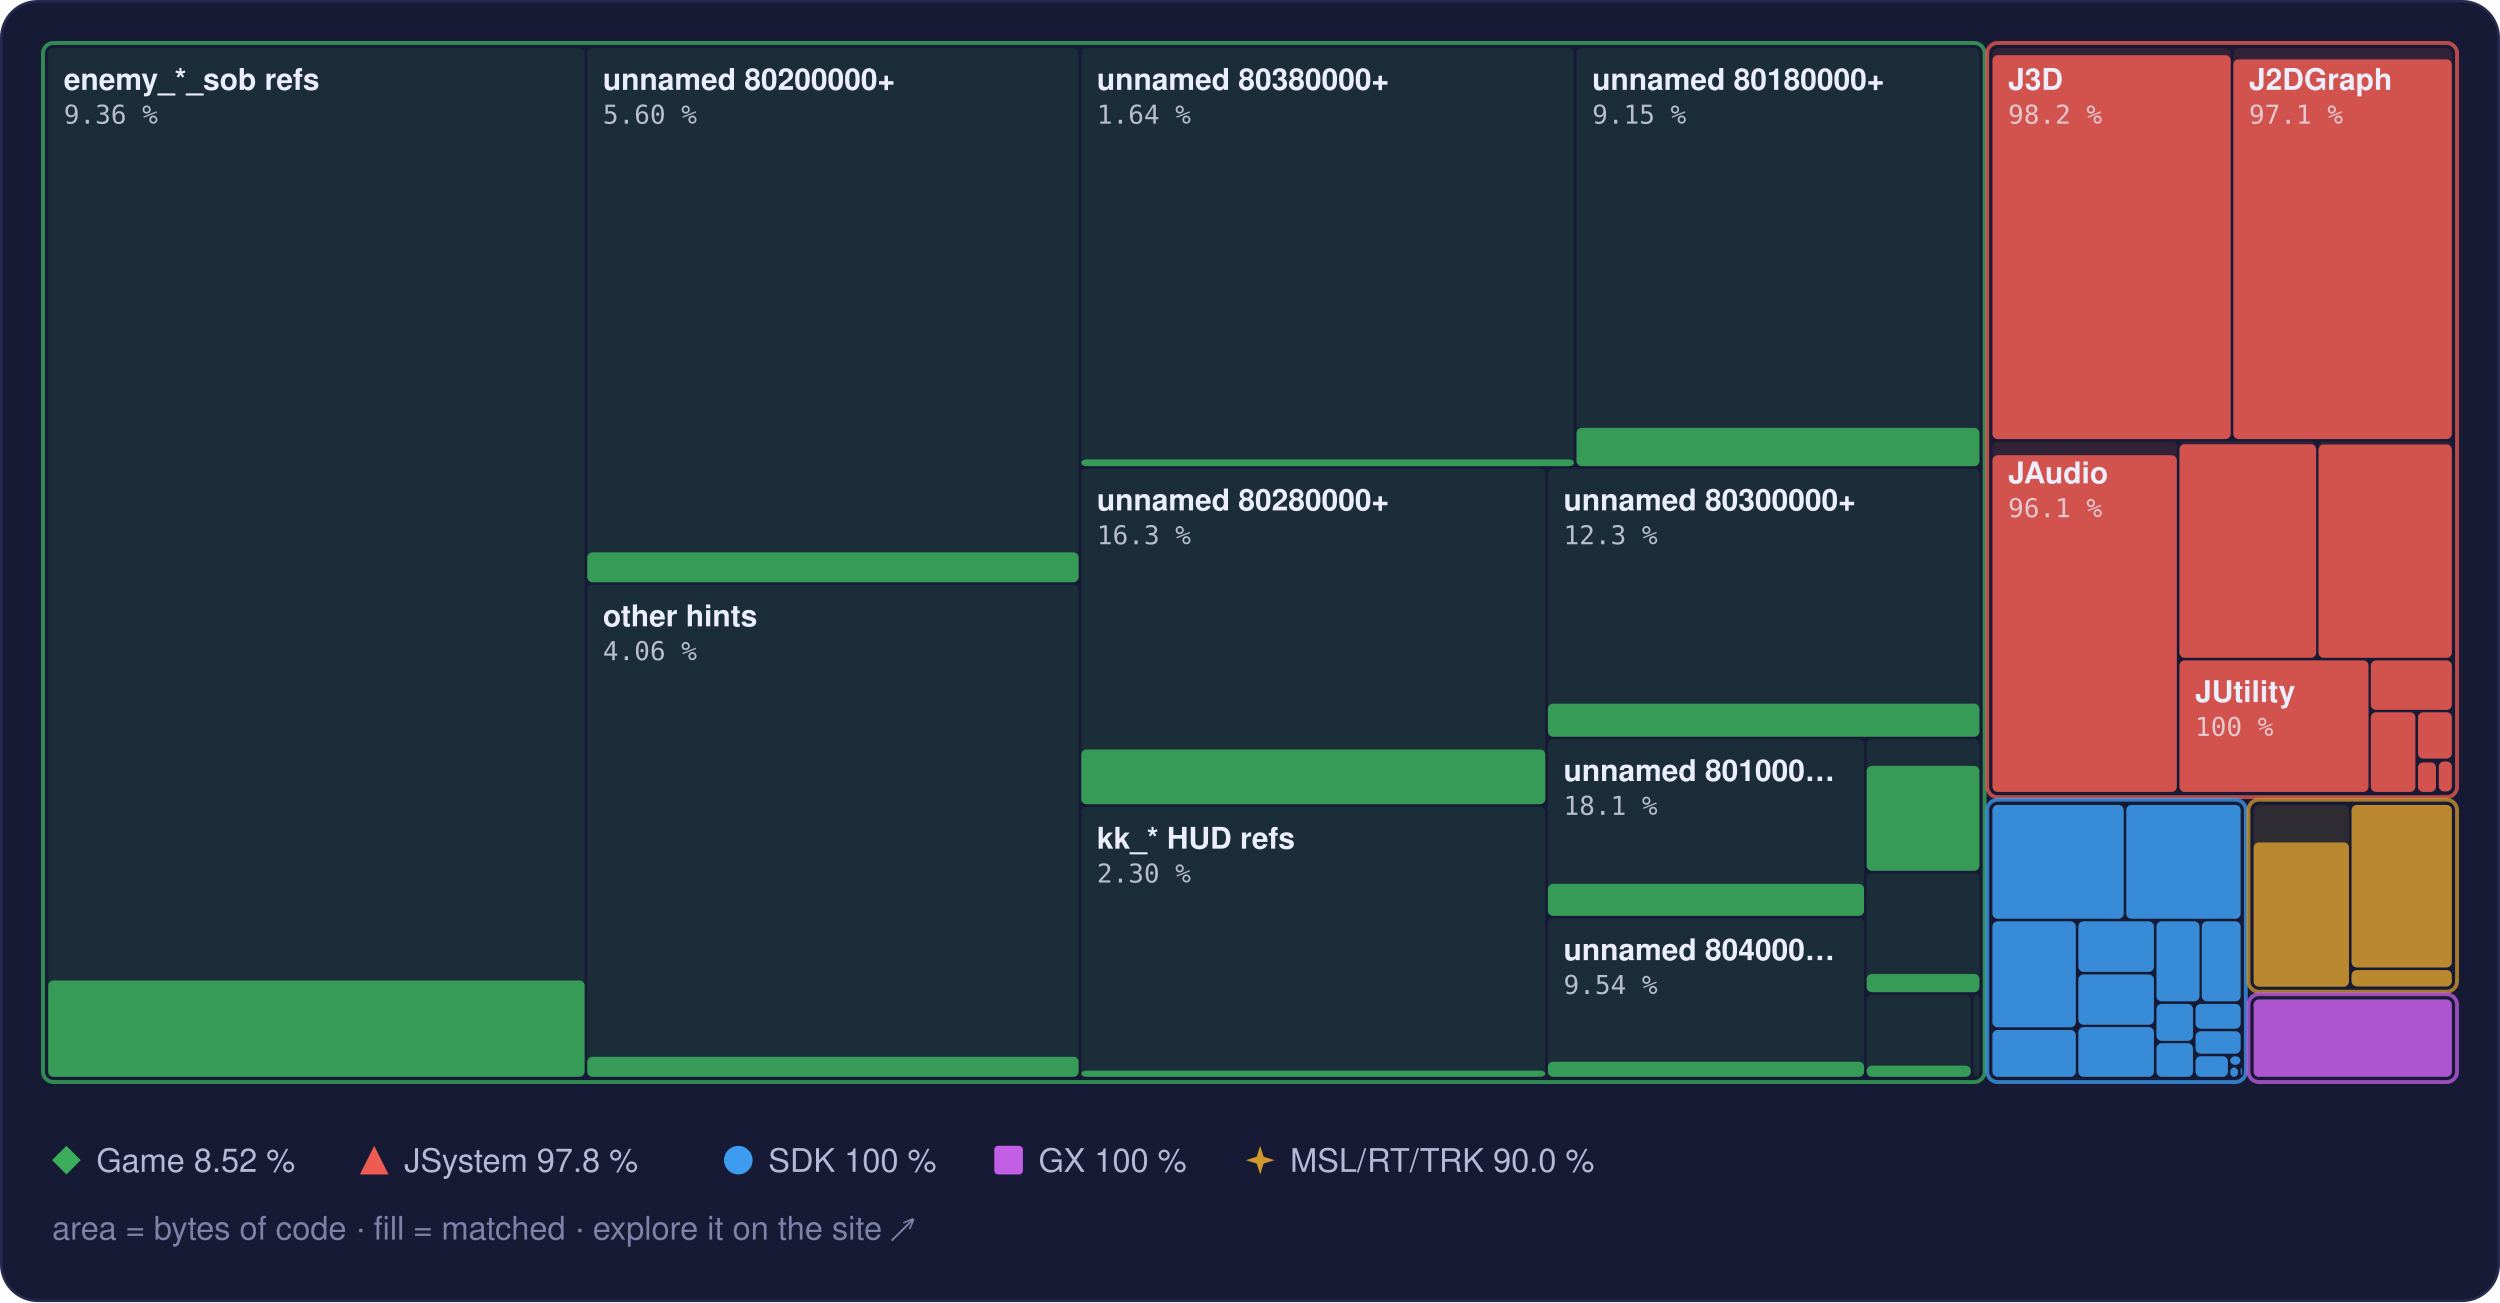
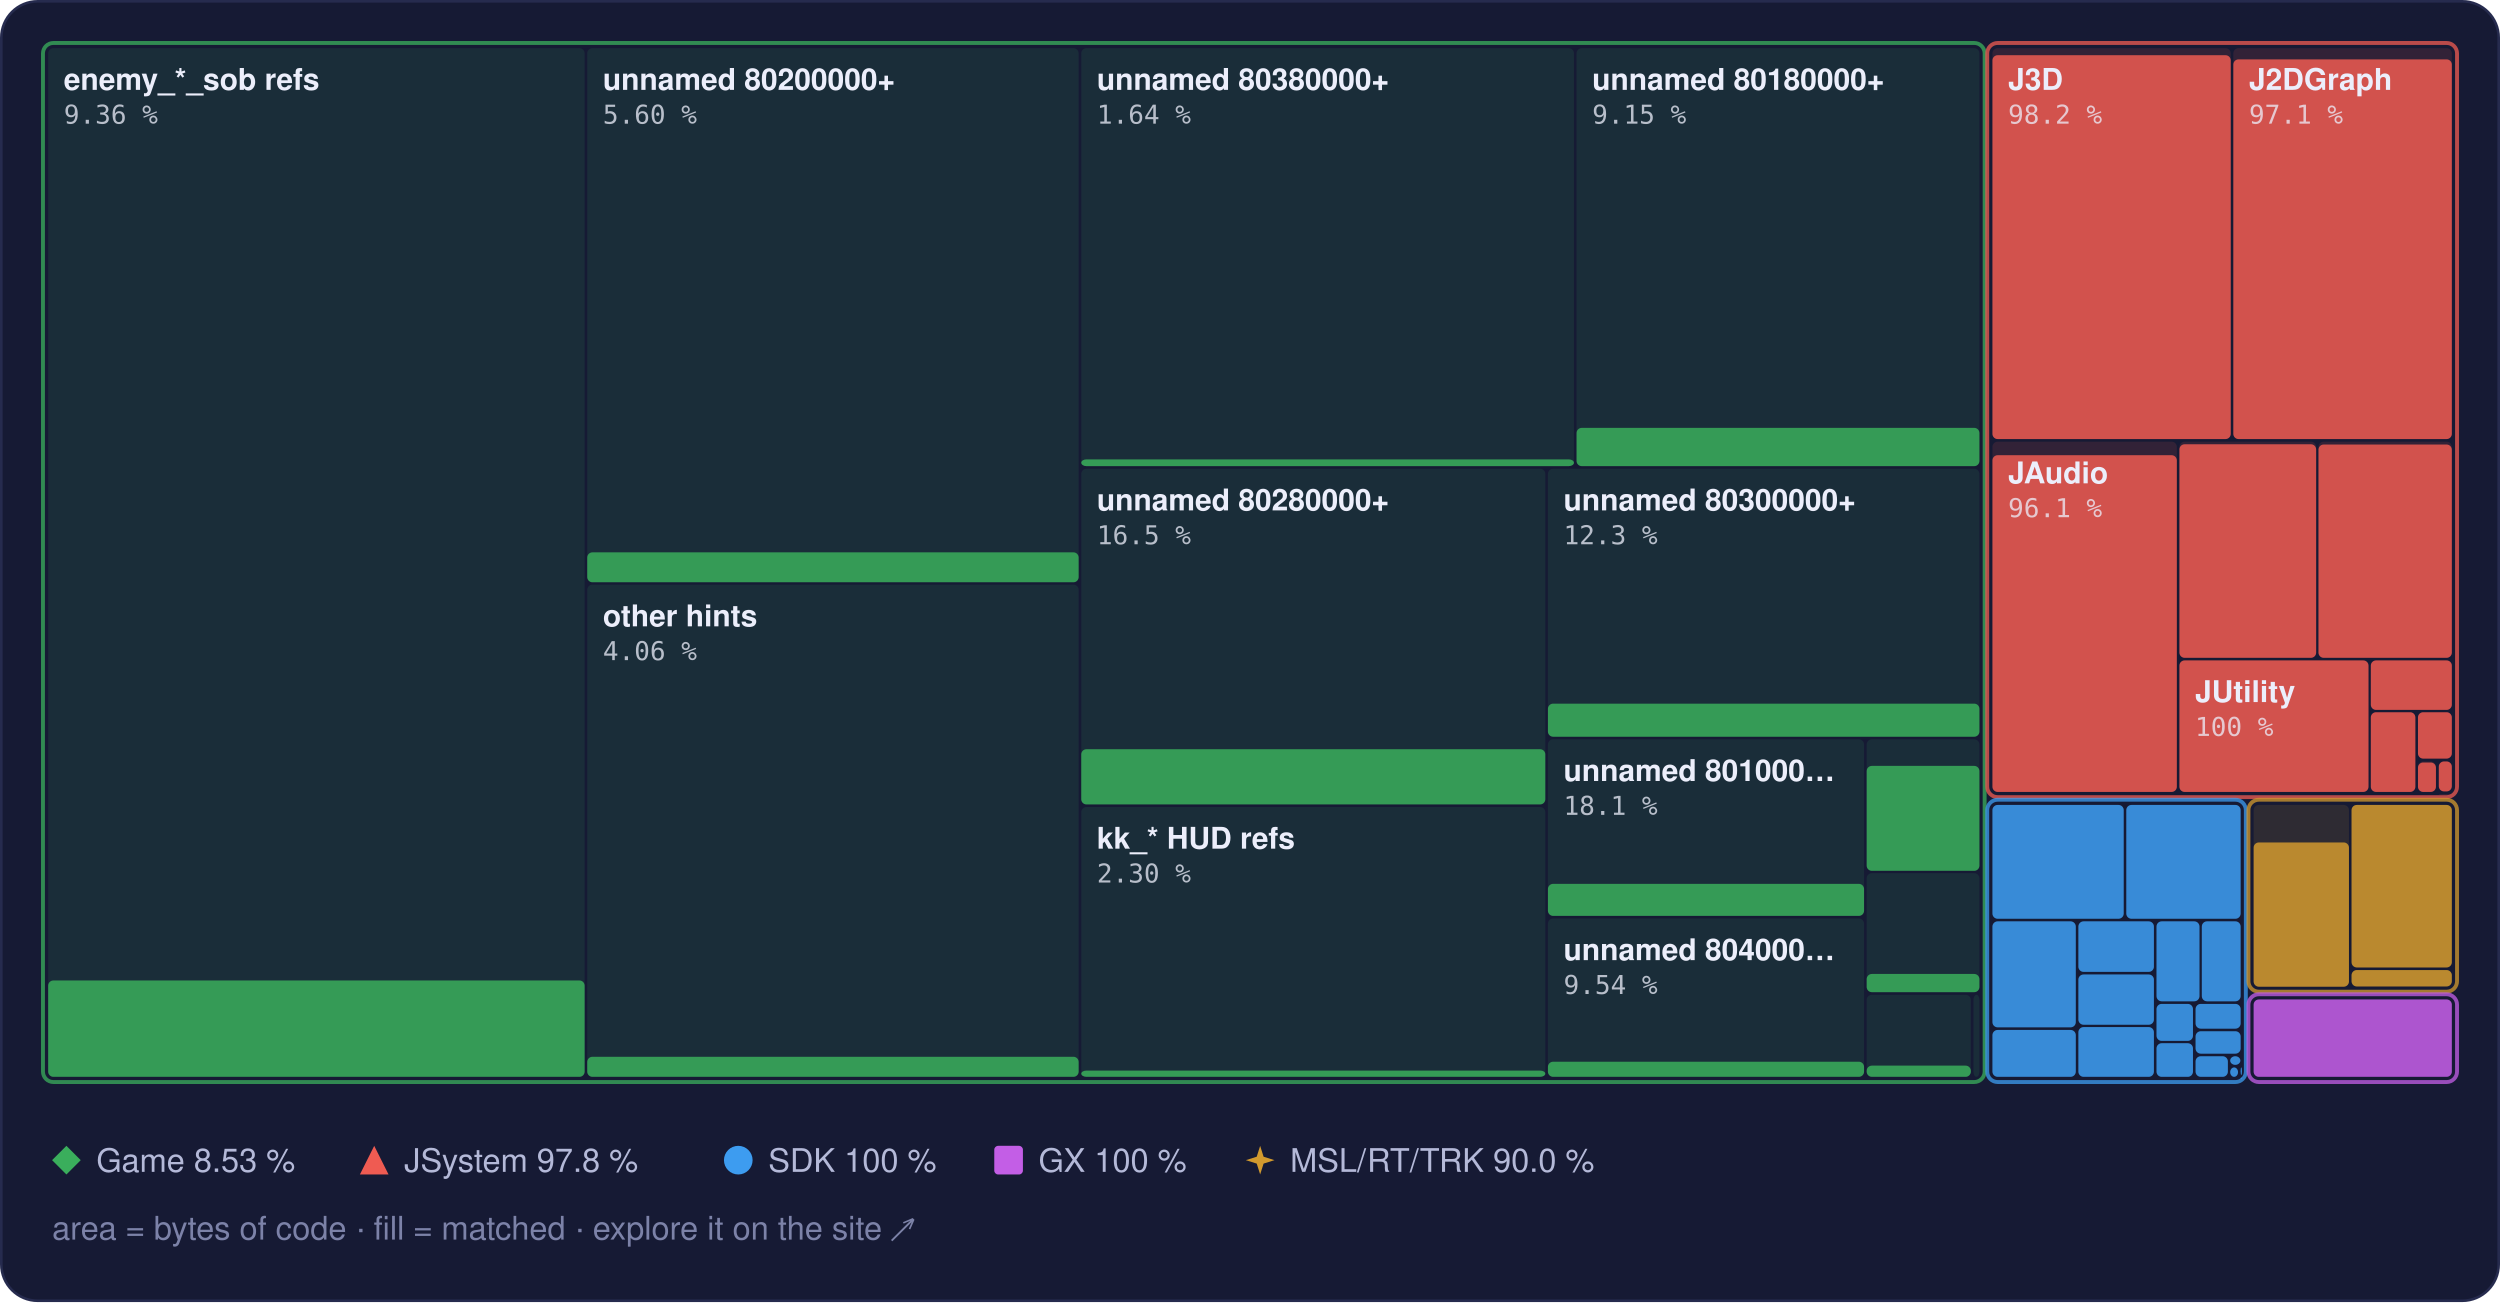
<svg xmlns="http://www.w3.org/2000/svg" width="960" height="500" viewBox="0 0 960 500" role="img" aria-label="Treemap of main.dol by library, area by bytes of code, filled to the matched share">
  <style>text { font-family: -apple-system, BlinkMacSystemFont, 'Segoe UI', Helvetica, Arial, sans-serif; } .mono { font-family: ui-monospace, SFMono-Regular, 'SF Mono', Menlo, Consolas, monospace; } .rise { transform-box: fill-box; transform-origin: 50% 100%; animation: rise 1.6s cubic-bezier(.2,.8,.2,1) .2s both; } @keyframes rise { from { transform: scaleY(0); } } @media (prefers-reduced-motion: reduce) { * { animation: none !important; } }</style>
  <rect x="0.5" y="0.5" width="959" height="499" rx="14" fill="#161a34" stroke="#262b4e" />
  <rect x="18.5" y="18.5" width="206.0" height="395.0" rx="2" fill="#3aae5c" fill-opacity="0.13" />
  <rect class="rise" x="18.5" y="376.5" width="206.0" height="37.0" rx="2" fill="#3aae5c" fill-opacity="0.85" />
  <rect x="225.5" y="18.5" width="188.7" height="205.0" rx="2" fill="#3aae5c" fill-opacity="0.13" />
  <rect class="rise" x="225.5" y="212.1" width="188.7" height="11.5" rx="2" fill="#3aae5c" fill-opacity="0.85" />
  <rect x="225.5" y="224.5" width="188.7" height="189.0" rx="2" fill="#3aae5c" fill-opacity="0.13" />
  <rect class="rise" x="225.5" y="405.8" width="188.7" height="7.7" rx="2" fill="#3aae5c" fill-opacity="0.85" />
  <rect x="415.2" y="18.5" width="189.2" height="160.5" rx="2" fill="#3aae5c" fill-opacity="0.13" />
  <rect class="rise" x="415.2" y="176.4" width="189.2" height="2.6" rx="2" fill="#3aae5c" fill-opacity="0.85" />
  <rect x="605.4" y="18.5" width="154.7" height="160.5" rx="2" fill="#3aae5c" fill-opacity="0.13" />
  <rect class="rise" x="605.4" y="164.3" width="154.7" height="14.7" rx="2" fill="#3aae5c" fill-opacity="0.85" />
  <rect x="415.2" y="180.0" width="178.2" height="128.9" rx="2" fill="#3aae5c" fill-opacity="0.13" />
-   <rect class="rise" x="415.2" y="287.8" width="178.2" height="21.0" rx="2" fill="#3aae5c" fill-opacity="0.85" />
+   <rect class="rise" x="415.2" y="287.7" width="178.2" height="21.2" rx="2" fill="#3aae5c" fill-opacity="0.85" />
  <rect x="415.2" y="309.9" width="178.2" height="103.6" rx="2" fill="#3aae5c" fill-opacity="0.13" />
  <rect class="rise" x="415.2" y="411.1" width="178.2" height="2.4" rx="2" fill="#3aae5c" fill-opacity="0.85" />
  <rect x="594.4" y="180.0" width="165.7" height="102.9" rx="2" fill="#3aae5c" fill-opacity="0.13" />
  <rect class="rise" x="594.4" y="270.2" width="165.7" height="12.7" rx="2" fill="#3aae5c" fill-opacity="0.85" />
  <rect x="594.4" y="283.9" width="121.4" height="67.8" rx="2" fill="#3aae5c" fill-opacity="0.13" />
  <rect class="rise" x="594.4" y="339.4" width="121.4" height="12.3" rx="2" fill="#3aae5c" fill-opacity="0.85" />
  <rect x="594.4" y="352.7" width="121.4" height="60.8" rx="2" fill="#3aae5c" fill-opacity="0.13" />
  <rect class="rise" x="594.4" y="407.7" width="121.4" height="5.8" rx="2" fill="#3aae5c" fill-opacity="0.85" />
  <rect x="716.8" y="283.9" width="43.3" height="50.4" rx="2" fill="#3aae5c" fill-opacity="0.13" />
  <rect class="rise" x="716.8" y="294.1" width="43.3" height="40.3" rx="2" fill="#3aae5c" fill-opacity="0.85" />
  <rect x="716.8" y="335.3" width="43.3" height="45.6" rx="2" fill="#3aae5c" fill-opacity="0.13" />
  <rect class="rise" x="716.8" y="374.0" width="43.3" height="7.0" rx="2" fill="#3aae5c" fill-opacity="0.85" />
  <rect x="716.8" y="382.0" width="40.0" height="31.5" rx="2" fill="#3aae5c" fill-opacity="0.13" />
  <rect class="rise" x="716.8" y="409.2" width="40.0" height="4.3" rx="2" fill="#3aae5c" fill-opacity="0.85" />
  <rect x="757.8" y="382.0" width="2.3" height="31.5" rx="2" fill="#3aae5c" fill-opacity="0.13" />
  <rect x="16.5" y="16.5" width="745.6" height="399.0" rx="4" fill="none" stroke="#3aae5c" stroke-opacity="0.75" stroke-width="1.5" />
  <rect x="765.1" y="18.5" width="91.5" height="150.1" rx="2" fill="#ef5b52" fill-opacity="0.13" />
  <rect class="rise" x="765.1" y="21.2" width="91.5" height="147.4" rx="2" fill="#ef5b52" fill-opacity="0.85" />
  <rect x="857.6" y="18.5" width="83.9" height="150.1" rx="2" fill="#ef5b52" fill-opacity="0.13" />
  <rect class="rise" x="857.6" y="22.8" width="83.9" height="145.8" rx="2" fill="#ef5b52" fill-opacity="0.85" />
  <rect x="765.1" y="169.6" width="70.8" height="134.5" rx="2" fill="#ef5b52" fill-opacity="0.13" />
  <rect class="rise" x="765.1" y="174.8" width="70.8" height="129.3" rx="2" fill="#ef5b52" fill-opacity="0.85" />
  <rect x="836.9" y="169.6" width="52.5" height="83.0" rx="2" fill="#ef5b52" fill-opacity="0.13" />
  <rect class="rise" x="836.9" y="170.6" width="52.5" height="82.0" rx="2" fill="#ef5b52" fill-opacity="0.85" />
  <rect x="890.3" y="169.6" width="51.2" height="83.0" rx="2" fill="#ef5b52" fill-opacity="0.13" />
  <rect class="rise" x="890.3" y="170.7" width="51.2" height="81.9" rx="2" fill="#ef5b52" fill-opacity="0.85" />
  <rect x="836.9" y="253.6" width="72.6" height="50.5" rx="2" fill="#ef5b52" fill-opacity="0.13" />
  <rect class="rise" x="836.9" y="253.6" width="72.6" height="50.5" rx="2" fill="#ef5b52" fill-opacity="0.85" />
  <rect x="910.4" y="253.6" width="31.1" height="19.0" rx="2" fill="#ef5b52" fill-opacity="0.13" />
  <rect class="rise" x="910.4" y="253.6" width="31.1" height="19.0" rx="2" fill="#ef5b52" fill-opacity="0.85" />
  <rect x="910.4" y="273.5" width="17.1" height="30.6" rx="2" fill="#ef5b52" fill-opacity="0.13" />
  <rect class="rise" x="910.4" y="273.5" width="17.1" height="30.6" rx="2" fill="#ef5b52" fill-opacity="0.85" />
  <rect x="928.5" y="273.5" width="13.0" height="17.8" rx="2" fill="#ef5b52" fill-opacity="0.13" />
  <rect class="rise" x="928.5" y="273.5" width="13.0" height="17.8" rx="2" fill="#ef5b52" fill-opacity="0.85" />
  <rect x="928.5" y="292.4" width="6.9" height="11.7" rx="2" fill="#ef5b52" fill-opacity="0.13" />
  <rect class="rise" x="928.5" y="292.8" width="6.9" height="11.3" rx="2" fill="#ef5b52" fill-opacity="0.85" />
  <rect x="936.5" y="292.4" width="5.0" height="11.5" rx="2" fill="#ef5b52" fill-opacity="0.13" />
  <rect class="rise" x="936.5" y="292.4" width="5.0" height="11.5" rx="2" fill="#ef5b52" fill-opacity="0.85" />
  <rect x="936.5" y="304.9" width="5.0" height="0.5" rx="2" fill="#ef5b52" fill-opacity="0.13" />
  <rect x="763.1" y="16.5" width="180.4" height="289.6" rx="4" fill="none" stroke="#ef5b52" stroke-opacity="0.75" stroke-width="1.5" />
  <rect x="765.1" y="309.1" width="50.4" height="43.7" rx="2" fill="#3d9cf0" fill-opacity="0.13" />
  <rect class="rise" x="765.1" y="309.1" width="50.4" height="43.7" rx="2" fill="#3d9cf0" fill-opacity="0.85" />
  <rect x="816.5" y="309.1" width="43.9" height="43.7" rx="2" fill="#3d9cf0" fill-opacity="0.13" />
  <rect class="rise" x="816.5" y="309.1" width="43.9" height="43.7" rx="2" fill="#3d9cf0" fill-opacity="0.85" />
  <rect x="765.1" y="353.8" width="32.0" height="40.7" rx="2" fill="#3d9cf0" fill-opacity="0.13" />
  <rect class="rise" x="765.1" y="353.8" width="32.0" height="40.7" rx="2" fill="#3d9cf0" fill-opacity="0.85" />
  <rect x="765.1" y="395.5" width="32.0" height="18.0" rx="2" fill="#3d9cf0" fill-opacity="0.13" />
  <rect class="rise" x="765.1" y="395.5" width="32.0" height="18.0" rx="2" fill="#3d9cf0" fill-opacity="0.85" />
  <rect x="798.1" y="353.8" width="29.0" height="19.4" rx="2" fill="#3d9cf0" fill-opacity="0.13" />
  <rect class="rise" x="798.1" y="353.8" width="29.0" height="19.4" rx="2" fill="#3d9cf0" fill-opacity="0.85" />
  <rect x="798.1" y="374.2" width="29.0" height="19.3" rx="2" fill="#3d9cf0" fill-opacity="0.13" />
  <rect class="rise" x="798.1" y="374.2" width="29.0" height="19.3" rx="2" fill="#3d9cf0" fill-opacity="0.85" />
  <rect x="798.1" y="394.4" width="29.0" height="19.1" rx="2" fill="#3d9cf0" fill-opacity="0.13" />
  <rect class="rise" x="798.1" y="394.4" width="29.0" height="19.1" rx="2" fill="#3d9cf0" fill-opacity="0.85" />
  <rect x="828.1" y="353.8" width="16.5" height="30.7" rx="2" fill="#3d9cf0" fill-opacity="0.13" />
  <rect class="rise" x="828.1" y="353.8" width="16.5" height="30.7" rx="2" fill="#3d9cf0" fill-opacity="0.85" />
  <rect x="845.5" y="353.8" width="14.9" height="30.7" rx="2" fill="#3d9cf0" fill-opacity="0.13" />
  <rect class="rise" x="845.5" y="353.8" width="14.9" height="30.7" rx="2" fill="#3d9cf0" fill-opacity="0.85" />
  <rect x="828.1" y="385.5" width="14.0" height="14.2" rx="2" fill="#3d9cf0" fill-opacity="0.13" />
  <rect class="rise" x="828.1" y="385.5" width="14.0" height="14.2" rx="2" fill="#3d9cf0" fill-opacity="0.85" />
  <rect x="828.1" y="400.6" width="14.0" height="12.9" rx="2" fill="#3d9cf0" fill-opacity="0.13" />
  <rect class="rise" x="828.1" y="400.6" width="14.0" height="12.9" rx="2" fill="#3d9cf0" fill-opacity="0.85" />
  <rect x="843.1" y="385.5" width="17.3" height="9.5" rx="2" fill="#3d9cf0" fill-opacity="0.13" />
  <rect class="rise" x="843.1" y="385.5" width="17.3" height="9.5" rx="2" fill="#3d9cf0" fill-opacity="0.85" />
  <rect x="843.1" y="396.0" width="17.3" height="8.6" rx="2" fill="#3d9cf0" fill-opacity="0.13" />
  <rect class="rise" x="843.1" y="396.0" width="17.3" height="8.6" rx="2" fill="#3d9cf0" fill-opacity="0.85" />
  <rect x="843.1" y="405.6" width="12.4" height="7.9" rx="2" fill="#3d9cf0" fill-opacity="0.13" />
  <rect class="rise" x="843.1" y="405.6" width="12.4" height="7.9" rx="2" fill="#3d9cf0" fill-opacity="0.85" />
  <rect x="856.4" y="405.6" width="3.9" height="3.3" rx="2" fill="#3d9cf0" fill-opacity="0.13" />
  <rect class="rise" x="856.4" y="405.6" width="3.9" height="3.3" rx="2" fill="#3d9cf0" fill-opacity="0.85" />
  <rect x="856.4" y="409.9" width="3.0" height="3.6" rx="2" fill="#3d9cf0" fill-opacity="0.13" />
  <rect class="rise" x="856.4" y="409.9" width="3.0" height="3.6" rx="2" fill="#3d9cf0" fill-opacity="0.85" />
  <rect x="860.4" y="409.9" width="0.5" height="2.9" rx="2" fill="#3d9cf0" fill-opacity="0.13" />
  <rect class="rise" x="860.4" y="409.9" width="0.5" height="2.9" rx="2" fill="#3d9cf0" fill-opacity="0.85" />
  <rect x="860.4" y="413.8" width="0.5" height="0.5" rx="2" fill="#3d9cf0" fill-opacity="0.13" />
  <rect class="rise" x="860.4" y="413.8" width="0.5" height="0.5" rx="2" fill="#3d9cf0" fill-opacity="0.85" />
  <rect x="763.1" y="307.1" width="99.3" height="108.4" rx="4" fill="none" stroke="#3d9cf0" stroke-opacity="0.75" stroke-width="1.5" />
  <rect x="865.4" y="309.1" width="36.6" height="69.7" rx="2" fill="#d29a2e" fill-opacity="0.13" />
  <rect class="rise" x="865.4" y="323.5" width="36.6" height="55.4" rx="2" fill="#d29a2e" fill-opacity="0.85" />
  <rect x="903.0" y="309.1" width="38.5" height="62.4" rx="2" fill="#d29a2e" fill-opacity="0.13" />
  <rect class="rise" x="903.0" y="309.1" width="38.5" height="62.4" rx="2" fill="#d29a2e" fill-opacity="0.85" />
  <rect x="903.0" y="372.5" width="38.5" height="6.3" rx="2" fill="#d29a2e" fill-opacity="0.13" />
  <rect class="rise" x="903.0" y="372.5" width="38.5" height="6.3" rx="2" fill="#d29a2e" fill-opacity="0.85" />
  <rect x="863.4" y="307.1" width="80.1" height="73.7" rx="4" fill="none" stroke="#d29a2e" stroke-opacity="0.75" stroke-width="1.5" />
  <rect x="865.4" y="383.8" width="76.1" height="29.7" rx="2" fill="#c35ee6" fill-opacity="0.13" />
  <rect class="rise" x="865.4" y="383.8" width="76.1" height="29.7" rx="2" fill="#c35ee6" fill-opacity="0.85" />
  <rect x="863.4" y="381.8" width="80.1" height="33.7" rx="4" fill="none" stroke="#c35ee6" stroke-opacity="0.75" stroke-width="1.5" />
  <text x="24.5" y="34.5" font-size="11.5" font-weight="600" fill="#eceefb">enemy_*_sob refs</text>
  <text x="24.5" y="47.5" class="mono" font-size="10" fill="#eceefb" fill-opacity="0.75">9.36 %</text>
  <text x="231.5" y="34.5" font-size="11.5" font-weight="600" fill="#eceefb">unnamed 80200000+</text>
  <text x="231.5" y="47.5" class="mono" font-size="10" fill="#eceefb" fill-opacity="0.75">5.60 %</text>
  <text x="231.5" y="240.5" font-size="11.5" font-weight="600" fill="#eceefb">other hints</text>
  <text x="231.5" y="253.5" class="mono" font-size="10" fill="#eceefb" fill-opacity="0.75">4.06 %</text>
  <text x="421.2" y="34.5" font-size="11.5" font-weight="600" fill="#eceefb">unnamed 80380000+</text>
  <text x="421.2" y="47.5" class="mono" font-size="10" fill="#eceefb" fill-opacity="0.75">1.64 %</text>
  <text x="611.4" y="34.5" font-size="11.5" font-weight="600" fill="#eceefb">unnamed 80180000+</text>
  <text x="611.4" y="47.5" class="mono" font-size="10" fill="#eceefb" fill-opacity="0.75">9.15 %</text>
  <text x="421.2" y="196.0" font-size="11.5" font-weight="600" fill="#eceefb">unnamed 80280000+</text>
-   <text x="421.2" y="209.0" class="mono" font-size="10" fill="#eceefb" fill-opacity="0.75">16.3 %</text>
+   <text x="421.2" y="209.0" class="mono" font-size="10" fill="#eceefb" fill-opacity="0.75">16.5 %</text>
  <text x="421.2" y="325.9" font-size="11.5" font-weight="600" fill="#eceefb">kk_* HUD refs</text>
  <text x="421.2" y="338.9" class="mono" font-size="10" fill="#eceefb" fill-opacity="0.75">2.30 %</text>
  <text x="600.4" y="196.0" font-size="11.5" font-weight="600" fill="#eceefb">unnamed 80300000+</text>
  <text x="600.4" y="209.0" class="mono" font-size="10" fill="#eceefb" fill-opacity="0.75">12.3 %</text>
  <text x="600.4" y="299.9" font-size="11.5" font-weight="600" fill="#eceefb">unnamed 801000…</text>
  <text x="600.4" y="312.9" class="mono" font-size="10" fill="#eceefb" fill-opacity="0.75">18.1 %</text>
  <text x="600.4" y="368.7" font-size="11.5" font-weight="600" fill="#eceefb">unnamed 804000…</text>
  <text x="600.4" y="381.7" class="mono" font-size="10" fill="#eceefb" fill-opacity="0.75">9.54 %</text>
  <text x="771.1" y="34.5" font-size="11.5" font-weight="600" fill="#eceefb">J3D</text>
  <text x="771.1" y="47.5" class="mono" font-size="10" fill="#eceefb" fill-opacity="0.75">98.2 %</text>
  <text x="863.6" y="34.5" font-size="11.5" font-weight="600" fill="#eceefb">J2DGraph</text>
  <text x="863.6" y="47.5" class="mono" font-size="10" fill="#eceefb" fill-opacity="0.75">97.1 %</text>
  <text x="771.1" y="185.6" font-size="11.5" font-weight="600" fill="#eceefb">JAudio</text>
  <text x="771.1" y="198.6" class="mono" font-size="10" fill="#eceefb" fill-opacity="0.75">96.1 %</text>
  <text x="842.9" y="269.6" font-size="11.5" font-weight="600" fill="#eceefb">JUtility</text>
  <text x="842.9" y="282.6" class="mono" font-size="10" fill="#eceefb" fill-opacity="0.75">100 %</text>
  <g fill="#3aae5c">
    <path d="M25.5 440L31 445.5L25.5 451L20 445.5Z" />
  </g>
-   <text x="37" y="450" font-size="12.5" fill="#b4b9d8">Game 8.52 %</text>
+   <text x="37" y="450" font-size="12.5" fill="#b4b9d8">Game 8.53 %</text>
  <g fill="#ef5b52">
    <path d="M143.7 440L149.2 451L138.2 451Z" />
  </g>
  <text x="155.2" y="450" font-size="12.5" fill="#b4b9d8">JSystem 97.8 %</text>
  <g fill="#3d9cf0">
    <circle cx="283.5" cy="445.5" r="5.5" />
  </g>
  <text x="295.0" y="450" font-size="12.5" fill="#b4b9d8">SDK 100 %</text>
  <g fill="#c35ee6">
    <rect x="381.8" y="440" width="11" height="11" rx="1.5" />
  </g>
  <text x="398.8" y="450" font-size="12.5" fill="#b4b9d8">GX 100 %</text>
  <g fill="#d29a2e">
    <path d="M483.9 440L485.22 444.18L489.4 445.5L485.22 446.82L483.9 451L482.58 446.82L478.4 445.5L482.58 444.18Z" />
  </g>
  <text x="495.4" y="450" font-size="12.5" fill="#b4b9d8">MSL/RT/TRK 90.0 %</text>
  <text x="20" y="476" font-size="12.5" fill="#7c82a8">area = bytes of code · fill = matched · explore it on the site ↗</text>
</svg>
